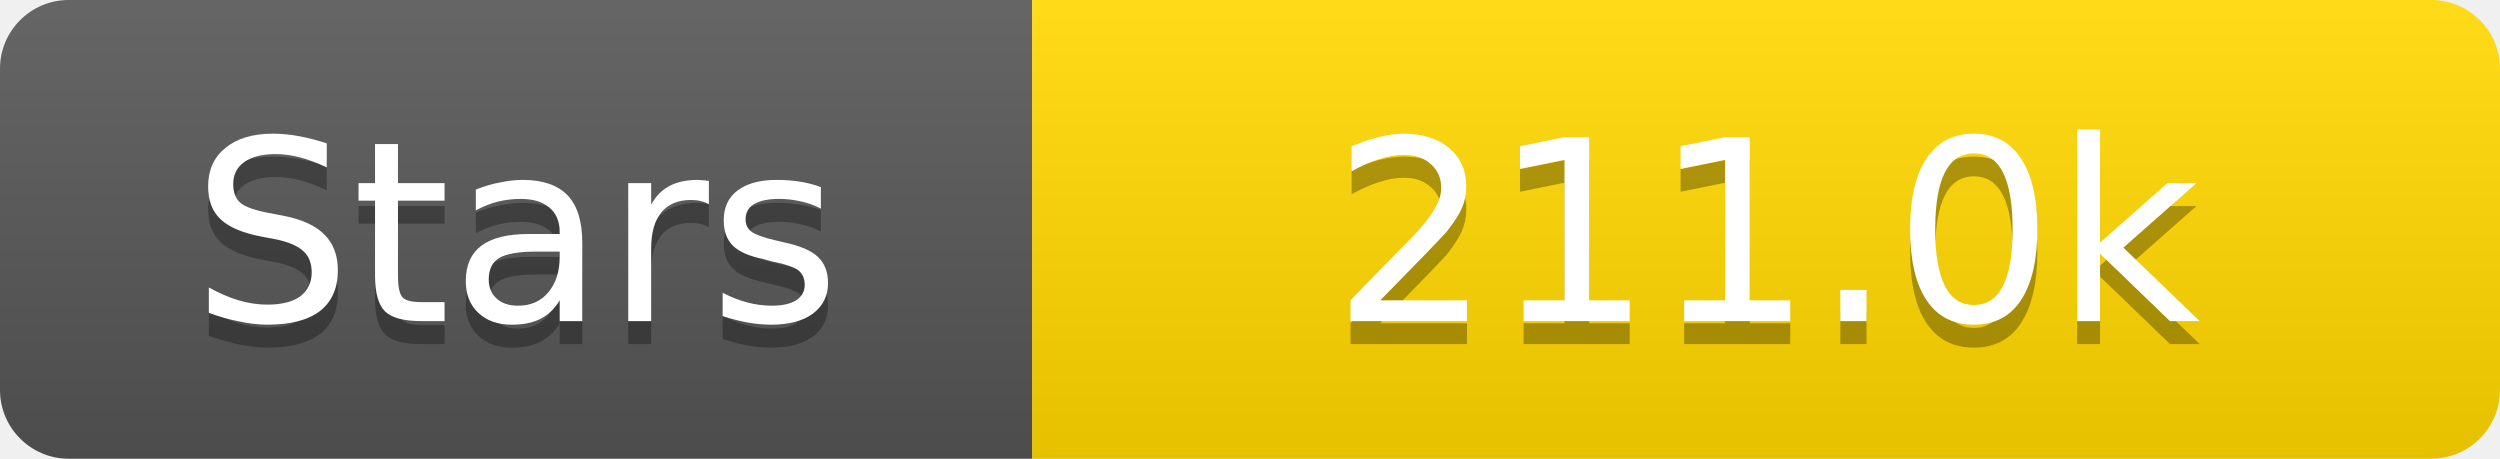
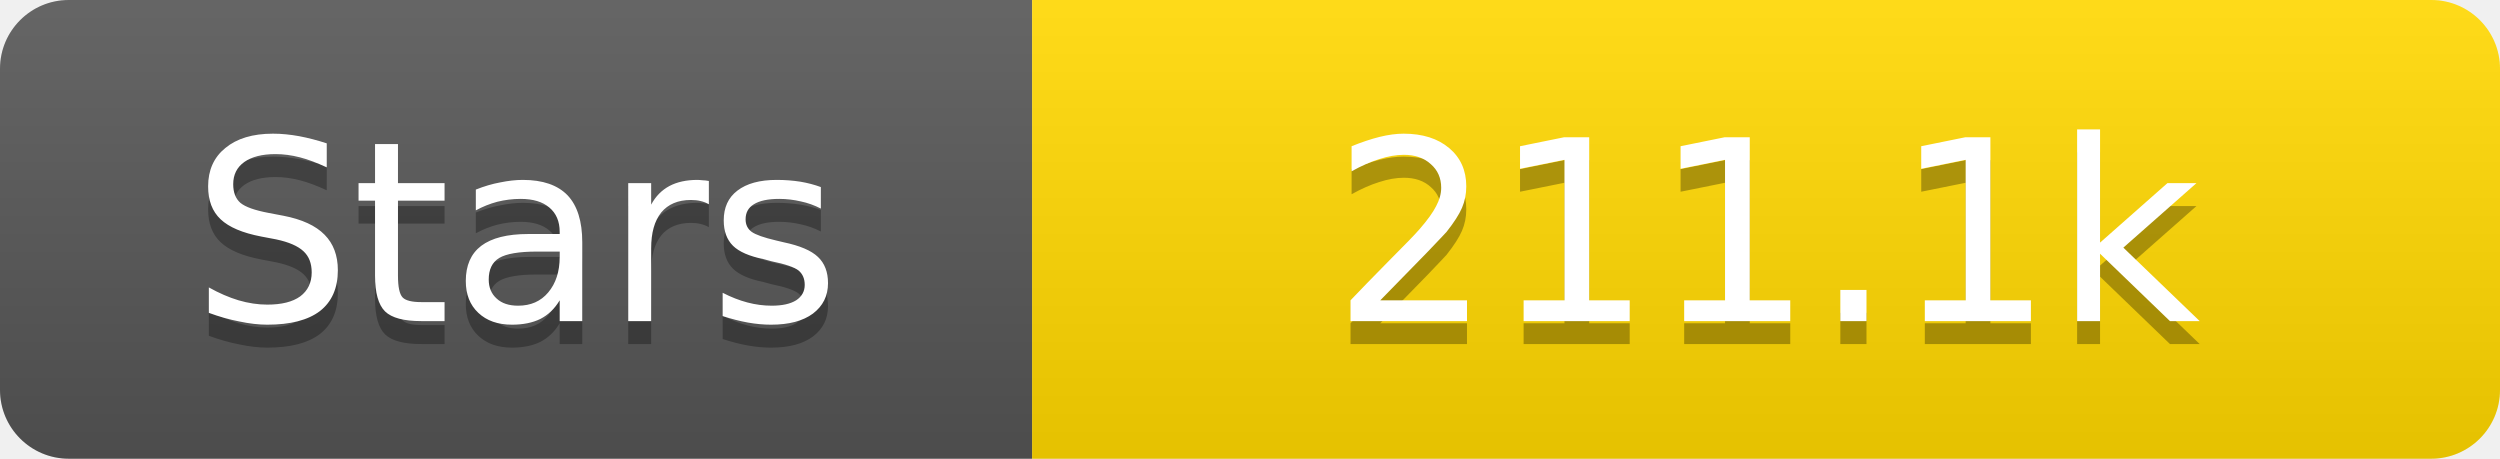
<svg xmlns="http://www.w3.org/2000/svg" width="109" height="20">
  <linearGradient id="s" x2="0" y2="100%">
    <stop offset="0" stop-color="#fff" stop-opacity=".1" />
    <stop offset="1" stop-opacity=".1" />
  </linearGradient>
  <clipPath id="r">
    <rect width="109" height="20" rx="3" fill="#fff" />
  </clipPath>
  <g clip-path="url(#r)">
    <rect width="45" height="20" fill="#555" />
    <rect x="45" width="64" height="20" fill="#ffd700" />
    <rect width="109" height="20" fill="url(#s)" />
  </g>
  <g fill="#fff" text-anchor="middle" font-family="Verdana,Geneva,DejaVu Sans,sans-serif" text-rendering="geometricPrecision" font-size="11">
    <text x="22.5" y="15" fill="#010101" fill-opacity=".3">Stars</text>
    <text x="22.5" y="14">Stars</text>
-     <text x="77.0" y="15" fill="#010101" fill-opacity=".3">211.0k</text>
-     <text x="77.0" y="14">211.0k</text>
+     <text x="77.0" y="15" fill="#010101" fill-opacity=".3">211.1k</text>
+     <text x="77.0" y="14">211.1k</text>
  </g>
</svg>
